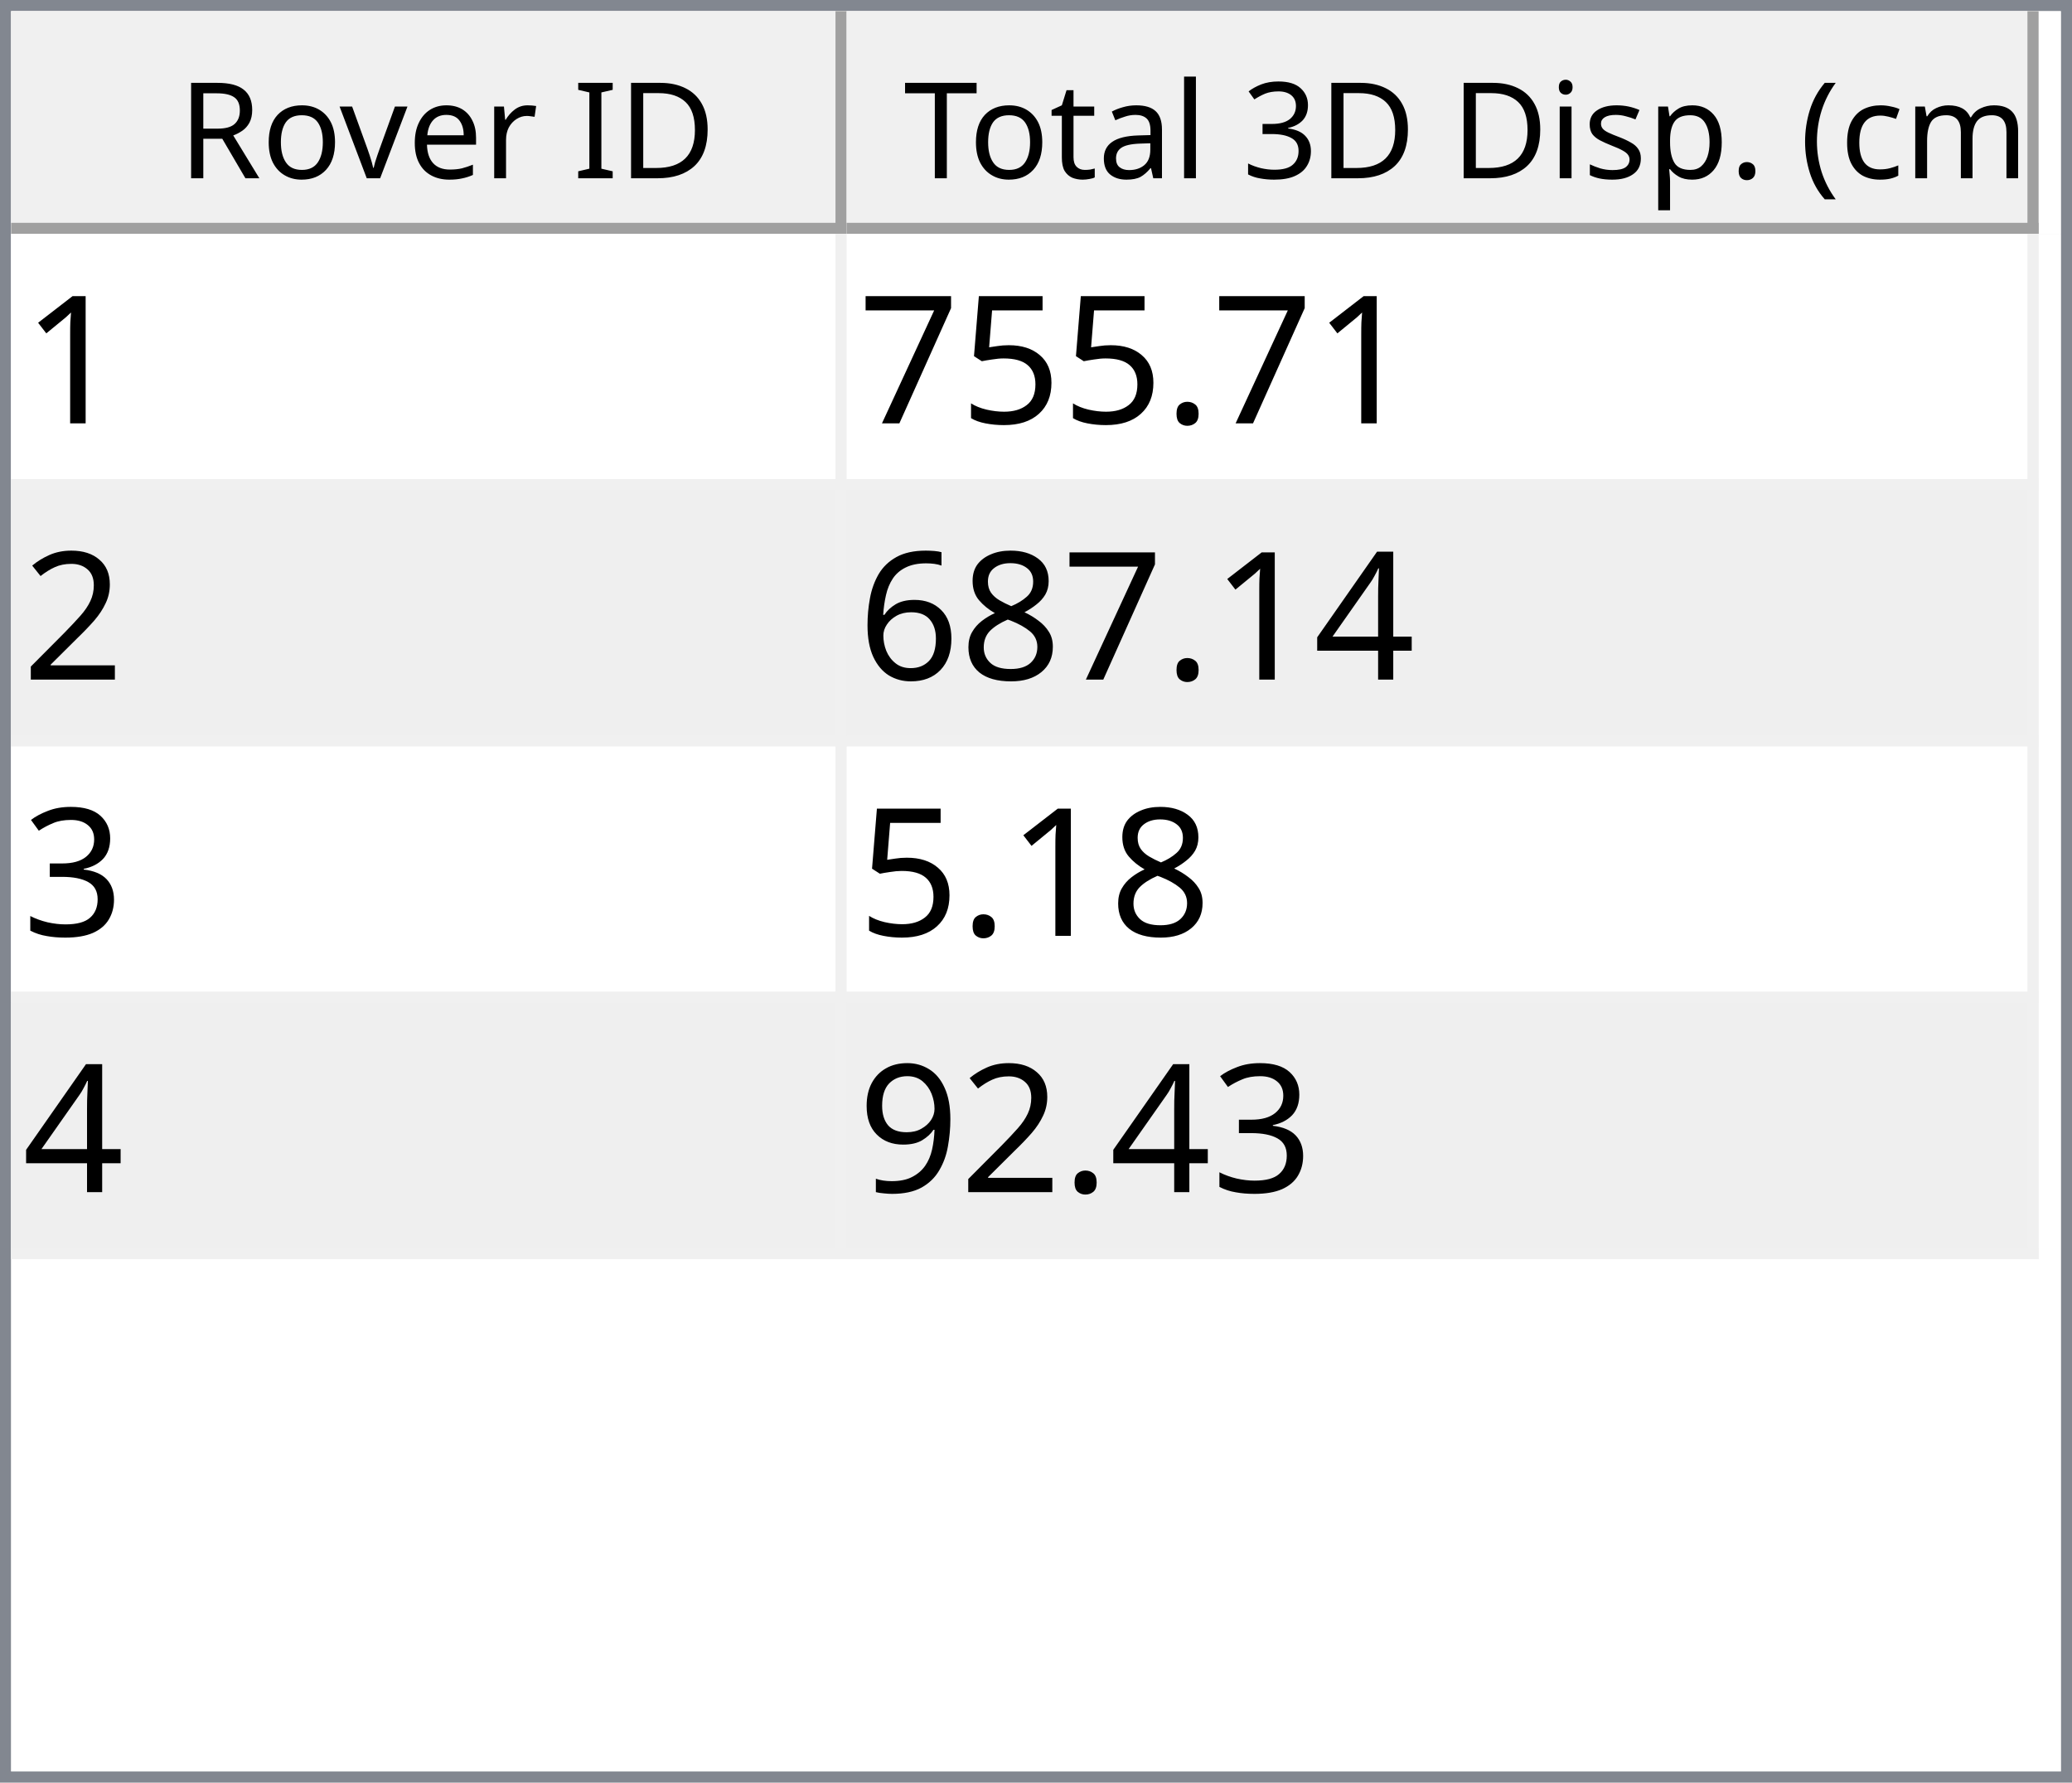
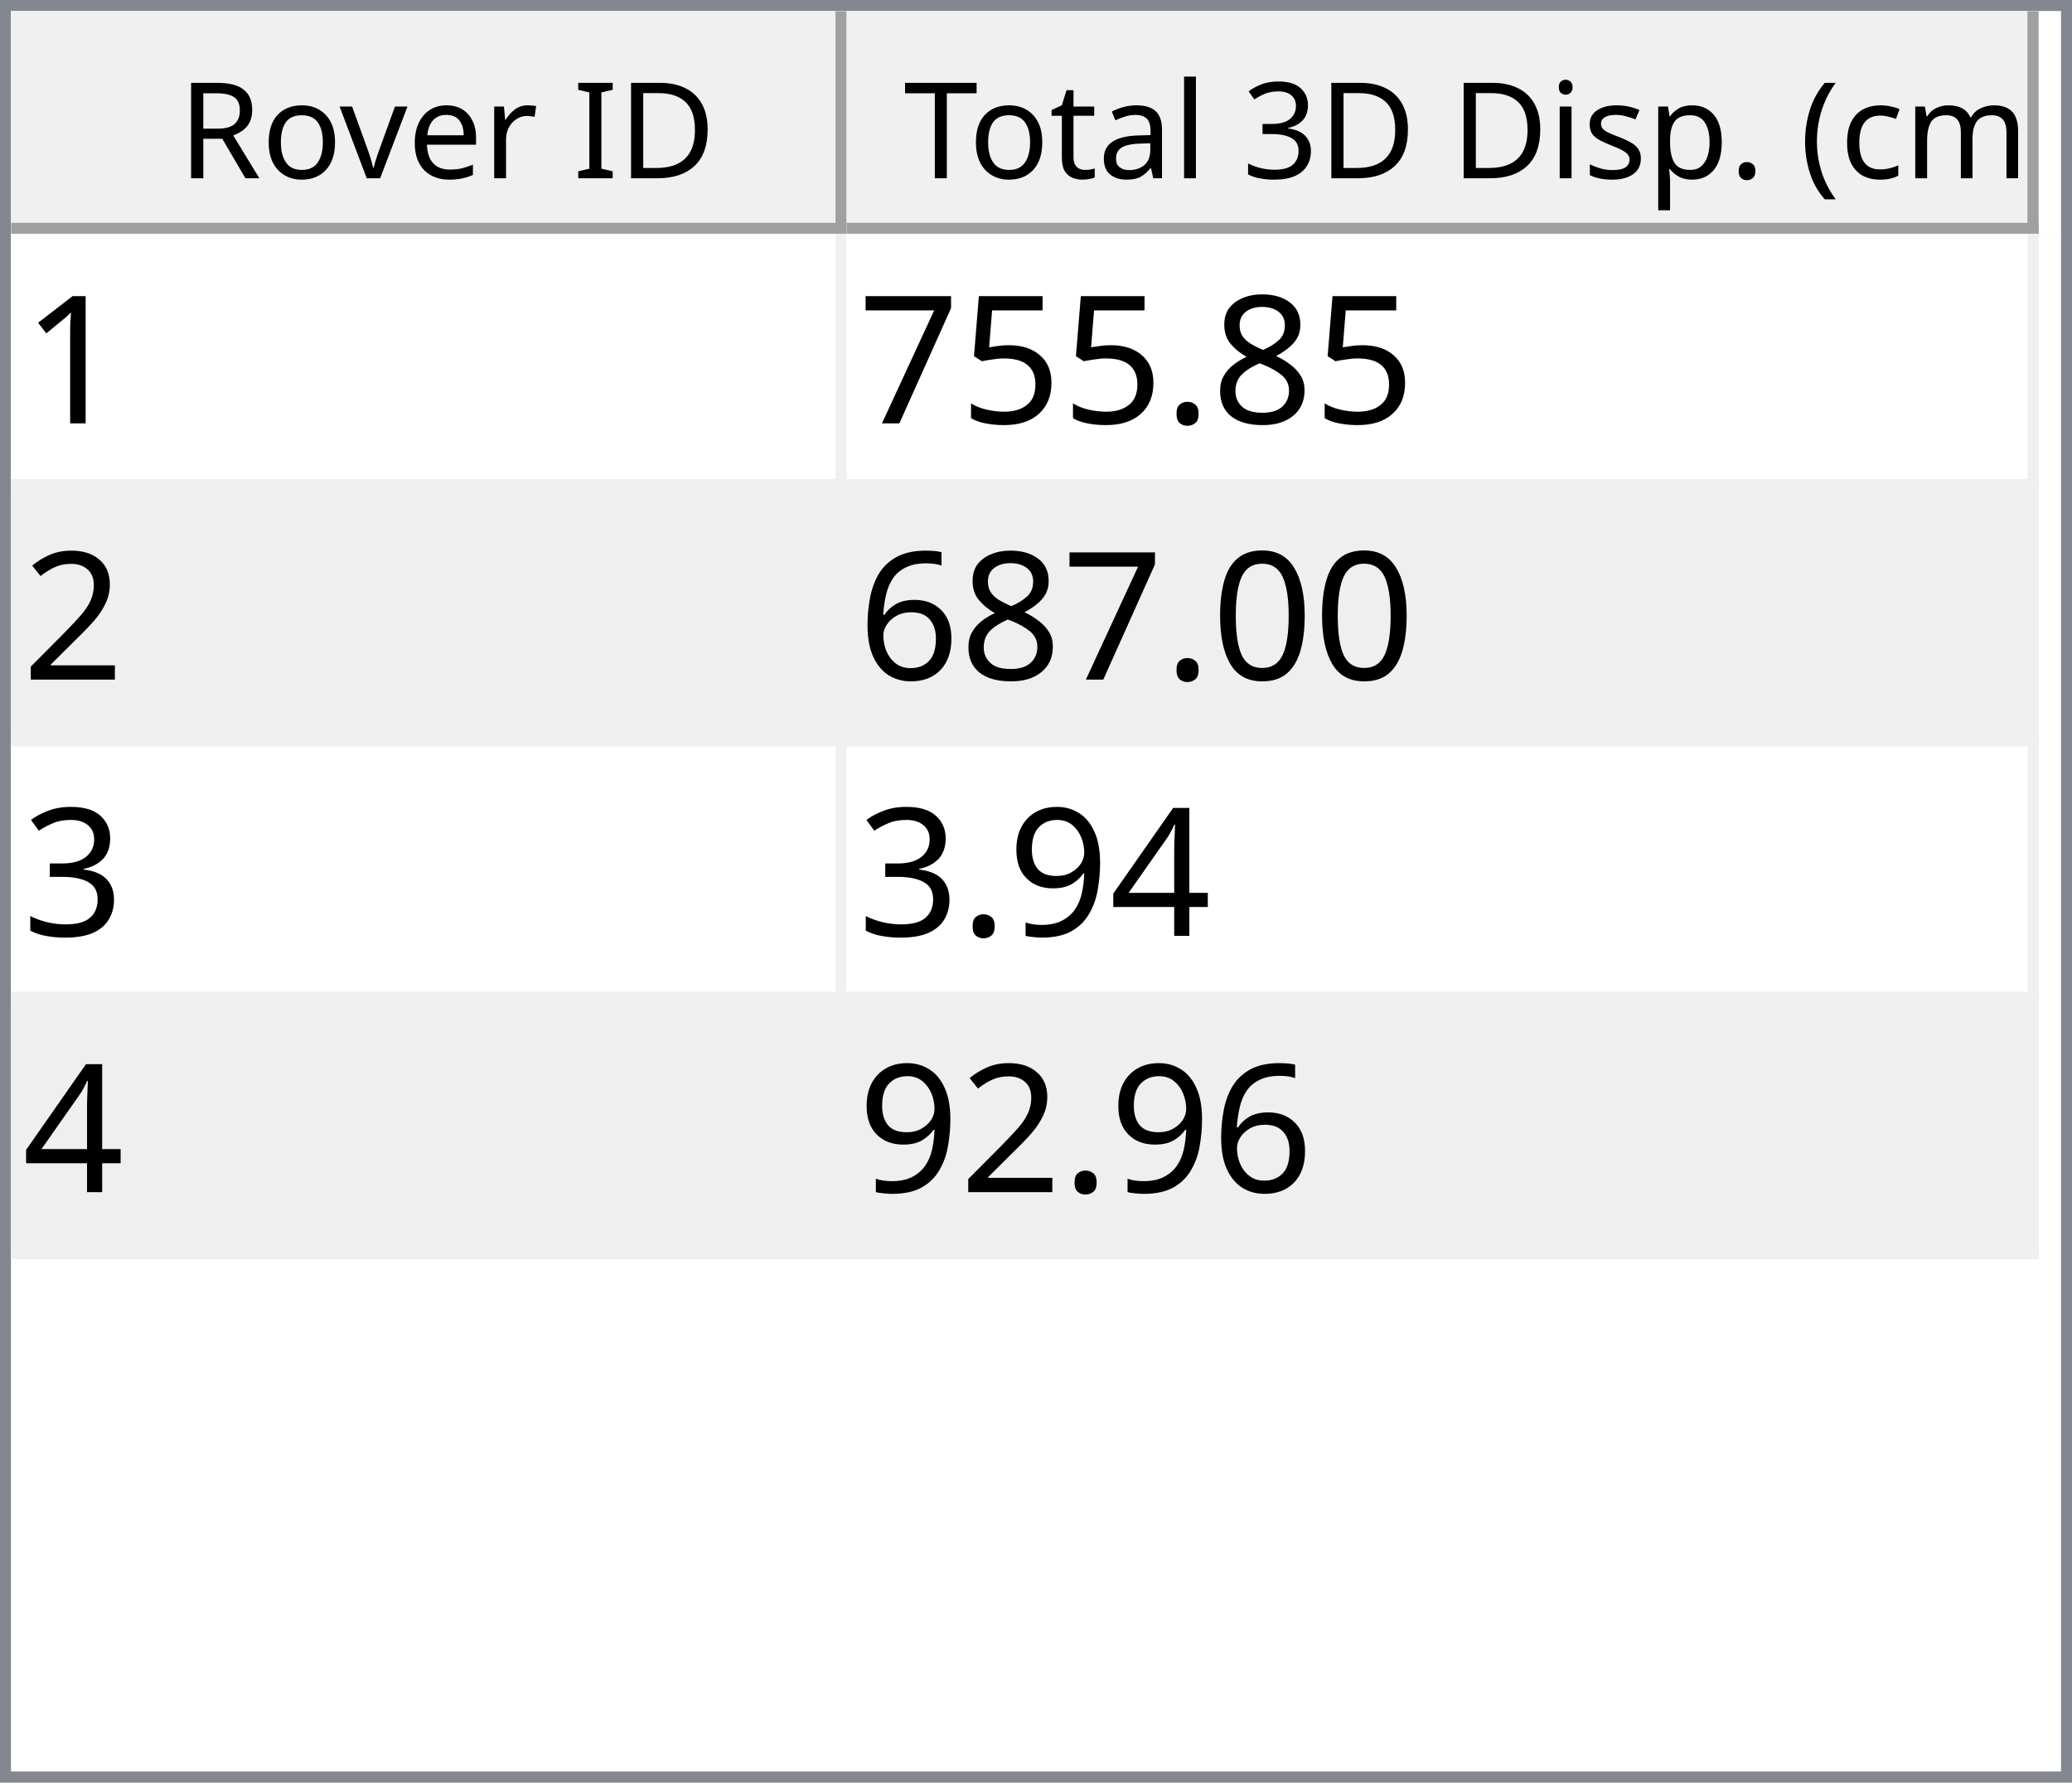
<svg xmlns="http://www.w3.org/2000/svg" style="fill-opacity:1; color-rendering:auto; color-interpolation:auto; text-rendering:auto; stroke:black; stroke-linecap:square; stroke-miterlimit:10; shape-rendering:auto; stroke-opacity:1; fill:black; stroke-dasharray:none; font-weight:normal; stroke-width:1; font-family:'Dialog'; font-style:normal; stroke-linejoin:miter; font-size:12px; stroke-dashoffset:0; image-rendering:auto;" width="186" height="160">
  <defs id="genericDefs" />
  <g>
    <defs id="defs1">
      <clipPath clipPathUnits="userSpaceOnUse" id="clipPath1">
        <path d="M0 0 L186 0 L186 160 L0 160 L0 0 Z" />
      </clipPath>
      <clipPath clipPathUnits="userSpaceOnUse" id="clipPath2">
        <path d="M0 0 L0 160 L186 160 L186 0 Z" />
      </clipPath>
      <clipPath clipPathUnits="userSpaceOnUse" id="clipPath3">
        <path d="M0 0 L0 20 L184 20 L184 0 Z" />
      </clipPath>
      <clipPath clipPathUnits="userSpaceOnUse" id="clipPath4">
        <path d="M0 0 L0 20 L75 20 L75 0 Z" />
      </clipPath>
      <clipPath clipPathUnits="userSpaceOnUse" id="clipPath5">
        <path d="M1 1 L1 19 L74 19 L74 1 Z" />
      </clipPath>
      <clipPath clipPathUnits="userSpaceOnUse" id="clipPath6">
        <path d="M0 0 L0 18 L73 18 L73 0 Z" />
      </clipPath>
      <clipPath clipPathUnits="userSpaceOnUse" id="clipPath7">
        <path d="M-0.5 -0.5 L-0.5 19.5 L74.5 19.5 L74.5 -0.5 Z" />
      </clipPath>
      <clipPath clipPathUnits="userSpaceOnUse" id="clipPath8">
        <path d="M0 0 L0 20 L107 20 L107 0 Z" />
      </clipPath>
      <clipPath clipPathUnits="userSpaceOnUse" id="clipPath9">
        <path d="M1 1 L1 19 L106 19 L106 1 Z" />
      </clipPath>
      <clipPath clipPathUnits="userSpaceOnUse" id="clipPath10">
        <path d="M0 0 L0 18 L105 18 L105 0 Z" />
      </clipPath>
      <clipPath clipPathUnits="userSpaceOnUse" id="clipPath11">
        <path d="M-0.5 -0.5 L-0.5 19.5 L106.5 19.5 L106.5 -0.5 Z" />
      </clipPath>
      <clipPath clipPathUnits="userSpaceOnUse" id="clipPath12">
        <path d="M0 0 L0 138 L184 138 L184 0 Z" />
      </clipPath>
      <clipPath clipPathUnits="userSpaceOnUse" id="clipPath13">
        <path d="M0 0 L0 92 L182 92 L182 0 Z" />
      </clipPath>
      <clipPath clipPathUnits="userSpaceOnUse" id="clipPath14">
        <path d="M-0.5 -0.5 L-0.5 91.5 L181.5 91.5 L181.5 -0.5 Z" />
      </clipPath>
      <clipPath clipPathUnits="userSpaceOnUse" id="clipPath15">
        <path d="M0 0 L0 22 L74 22 L74 0 Z" />
      </clipPath>
      <clipPath clipPathUnits="userSpaceOnUse" id="clipPath16">
        <path d="M0 0 L0 22 L106 22 L106 0 Z" />
      </clipPath>
      <font horiz-adv-x="64.551" id="font1">
        <font-face ascent="107.91" descent="25.098" units-per-em="100" style="font-style:normal; font-family:Segoe UI; font-weight:normal;" />
        <missing-glyph horiz-adv-x="64.551" d="M8.109 0 L8.109 68.266 L56.453 68.266 L56.453 0 L8.109 0 ZM15.328 7.234 L49.219 7.234 L49.219 61.031 L15.328 61.031 L15.328 7.234 Z" />
        <glyph unicode="D" horiz-adv-x="70.117" d="M9.188 0 L9.188 70.016 L28.516 70.016 Q65.531 70.016 65.531 35.891 Q65.531 19.672 55.25 9.836 Q44.969 0 27.734 0 L9.188 0 ZM17.391 62.594 L17.391 7.422 L27.828 7.422 Q41.609 7.422 49.273 14.797 Q56.938 22.172 56.938 35.688 Q56.938 62.594 28.328 62.594 L17.391 62.594 Z" />
        <glyph unicode="I" horiz-adv-x="26.611" d="M17.391 0 L9.188 0 L9.188 70.016 L17.391 70.016 L17.391 0 Z" />
        <glyph unicode=" " horiz-adv-x="27.393" d="" />
        <glyph unicode="r" horiz-adv-x="34.766" d="M34.188 41.891 Q32.078 43.5 28.125 43.5 Q23 43.5 19.555 38.672 Q16.109 33.844 16.109 25.484 L16.109 0 L8.109 0 L8.109 50 L16.109 50 L16.109 39.703 L16.312 39.703 Q18.016 44.969 21.531 47.922 Q25.047 50.875 29.391 50.875 Q32.516 50.875 34.188 50.203 L34.188 41.891 Z" />
        <glyph unicode="e" horiz-adv-x="52.295" d="M48.297 23 L12.984 23 Q13.188 14.656 17.484 10.109 Q21.781 5.562 29.297 5.562 Q37.75 5.562 44.828 11.141 L44.828 3.609 Q38.234 -1.172 27.391 -1.172 Q16.797 -1.172 10.742 5.641 Q4.688 12.453 4.688 24.812 Q4.688 36.469 11.305 43.82 Q17.922 51.172 27.734 51.172 Q37.547 51.172 42.922 44.828 Q48.297 38.484 48.297 27.203 L48.297 23 ZM40.094 29.781 Q40.047 36.719 36.75 40.578 Q33.453 44.438 27.594 44.438 Q21.922 44.438 17.969 40.383 Q14.016 36.328 13.094 29.781 L40.094 29.781 Z" />
        <glyph unicode="v" horiz-adv-x="47.9" d="M47.406 50 L27.484 0 L19.625 0 L0.688 50 L9.469 50 L22.172 13.672 Q23.578 9.672 23.922 6.688 L24.125 6.688 Q24.609 10.453 25.688 13.484 L38.969 50 L47.406 50 Z" />
        <glyph unicode="o" horiz-adv-x="58.594" d="M29 -1.172 Q17.922 -1.172 11.305 5.836 Q4.688 12.844 4.688 24.422 Q4.688 37.016 11.57 44.094 Q18.453 51.172 30.172 51.172 Q41.359 51.172 47.633 44.289 Q53.906 37.406 53.906 25.203 Q53.906 13.234 47.141 6.031 Q40.375 -1.172 29 -1.172 ZM29.594 44.438 Q21.875 44.438 17.383 39.188 Q12.891 33.938 12.891 24.703 Q12.891 15.828 17.43 10.695 Q21.969 5.562 29.594 5.562 Q37.359 5.562 41.531 10.594 Q45.703 15.625 45.703 24.906 Q45.703 34.281 41.531 39.359 Q37.359 44.438 29.594 44.438 Z" />
        <glyph unicode="R" horiz-adv-x="59.814" d="M59.375 0 L49.609 0 L37.891 19.625 Q36.281 22.359 34.766 24.289 Q33.25 26.219 31.664 27.438 Q30.078 28.656 28.25 29.219 Q26.422 29.781 24.125 29.781 L17.391 29.781 L17.391 0 L9.188 0 L9.188 70.016 L30.078 70.016 Q34.672 70.016 38.555 68.867 Q42.438 67.719 45.289 65.375 Q48.141 63.031 49.758 59.547 Q51.375 56.062 51.375 51.375 Q51.375 47.703 50.273 44.656 Q49.172 41.609 47.148 39.211 Q45.125 36.812 42.266 35.133 Q39.406 33.453 35.844 32.516 L35.844 32.328 Q37.594 31.547 38.891 30.547 Q40.188 29.547 41.359 28.18 Q42.531 26.812 43.68 25.078 Q44.828 23.344 46.234 21.047 L59.375 0 ZM17.391 62.594 L17.391 37.203 L28.516 37.203 Q31.594 37.203 34.203 38.133 Q36.812 39.062 38.719 40.797 Q40.625 42.531 41.703 45.047 Q42.781 47.562 42.781 50.688 Q42.781 56.297 39.141 59.445 Q35.5 62.594 28.609 62.594 L17.391 62.594 Z" />
        <glyph unicode=")" horiz-adv-x="30.176" d="M8.297 -15.922 L1.172 -15.922 Q16.406 2.344 16.406 26.812 Q16.406 51.469 1.078 70.016 L8.297 70.016 Q23.531 52.156 23.531 26.703 Q23.531 1.375 8.297 -15.922 Z" />
        <glyph unicode="m" horiz-adv-x="86.133" d="M79.109 0 L71.094 0 L71.094 28.719 Q71.094 37.016 68.531 40.727 Q65.969 44.438 59.906 44.438 Q54.781 44.438 51.195 39.75 Q47.609 35.062 47.609 28.516 L47.609 0 L39.594 0 L39.594 29.688 Q39.594 44.438 28.219 44.438 Q22.953 44.438 19.531 40.016 Q16.109 35.594 16.109 28.516 L16.109 0 L8.109 0 L8.109 50 L16.109 50 L16.109 42.094 L16.312 42.094 Q21.625 51.172 31.844 51.172 Q36.969 51.172 40.773 48.312 Q44.578 45.453 46 40.828 Q51.562 51.172 62.594 51.172 Q79.109 51.172 79.109 30.812 L79.109 0 Z" />
        <glyph unicode="c" horiz-adv-x="46.191" d="M42.188 2.297 Q36.422 -1.172 28.516 -1.172 Q17.828 -1.172 11.258 5.789 Q4.688 12.75 4.688 23.828 Q4.688 36.188 11.766 43.68 Q18.844 51.172 30.672 51.172 Q37.25 51.172 42.281 48.734 L42.281 40.531 Q36.719 44.438 30.375 44.438 Q22.703 44.438 17.797 38.945 Q12.891 33.453 12.891 24.516 Q12.891 15.719 17.508 10.641 Q22.125 5.562 29.891 5.562 Q36.422 5.562 42.188 9.906 L42.188 2.297 Z" />
        <glyph unicode="(" horiz-adv-x="30.176" d="M29.109 -15.922 L21.969 -15.922 Q6.844 1.375 6.844 26.703 Q6.844 52.156 21.969 70.016 L29.203 70.016 Q13.875 51.469 13.875 26.812 Q13.875 2.344 29.109 -15.922 Z" />
        <glyph unicode="." horiz-adv-x="21.68" d="M10.891 -1.078 Q8.641 -1.078 7.055 0.539 Q5.469 2.156 5.469 4.391 Q5.469 6.641 7.055 8.273 Q8.641 9.906 10.891 9.906 Q13.188 9.906 14.797 8.273 Q16.406 6.641 16.406 4.391 Q16.406 2.156 14.797 0.539 Q13.188 -1.078 10.891 -1.078 Z" />
        <glyph unicode="p" horiz-adv-x="58.789" d="M16.312 7.234 L16.109 7.234 L16.109 -23 L8.109 -23 L8.109 50 L16.109 50 L16.109 41.219 L16.312 41.219 Q22.219 51.172 33.594 51.172 Q43.266 51.172 48.688 44.461 Q54.109 37.75 54.109 26.469 Q54.109 13.922 48 6.375 Q41.891 -1.172 31.297 -1.172 Q21.578 -1.172 16.312 7.234 ZM16.109 27.391 L16.109 20.406 Q16.109 14.203 20.141 9.883 Q24.172 5.562 30.375 5.562 Q37.641 5.562 41.773 11.133 Q45.906 16.703 45.906 26.609 Q45.906 34.969 42.047 39.703 Q38.188 44.438 31.594 44.438 Q24.609 44.438 20.359 39.578 Q16.109 34.719 16.109 27.391 Z" />
        <glyph unicode="s" horiz-adv-x="42.432" d="M5.078 1.812 L5.078 10.406 Q11.625 5.562 19.484 5.562 Q30.031 5.562 30.031 12.594 Q30.031 14.594 29.125 15.992 Q28.219 17.391 26.68 18.461 Q25.141 19.531 23.07 20.383 Q21 21.234 18.609 22.172 Q15.281 23.484 12.766 24.828 Q10.25 26.172 8.57 27.859 Q6.891 29.547 6.031 31.695 Q5.172 33.844 5.172 36.719 Q5.172 40.234 6.789 42.945 Q8.406 45.656 11.086 47.484 Q13.766 49.312 17.211 50.242 Q20.656 51.172 24.312 51.172 Q30.812 51.172 35.938 48.922 L35.938 40.828 Q30.422 44.438 23.25 44.438 Q21 44.438 19.195 43.922 Q17.391 43.406 16.094 42.477 Q14.797 41.547 14.086 40.258 Q13.375 38.969 13.375 37.406 Q13.375 35.453 14.086 34.133 Q14.797 32.812 16.164 31.789 Q17.531 30.766 19.484 29.938 Q21.438 29.109 23.922 28.125 Q27.25 26.859 29.883 25.516 Q32.516 24.172 34.375 22.484 Q36.234 20.797 37.234 18.602 Q38.234 16.406 38.234 13.375 Q38.234 9.672 36.602 6.938 Q34.969 4.203 32.234 2.398 Q29.5 0.594 25.93 -0.289 Q22.359 -1.172 18.453 -1.172 Q10.75 -1.172 5.078 1.812 Z" />
        <glyph unicode="i" horiz-adv-x="24.219" d="M12.203 62.703 Q10.062 62.703 8.547 64.164 Q7.031 65.625 7.031 67.875 Q7.031 70.125 8.547 71.609 Q10.062 73.094 12.203 73.094 Q14.406 73.094 15.945 71.609 Q17.484 70.125 17.484 67.875 Q17.484 65.719 15.945 64.211 Q14.406 62.703 12.203 62.703 ZM16.109 0 L8.109 0 L8.109 50 L16.109 50 L16.109 0 Z" />
        <glyph unicode="3" horiz-adv-x="53.906" d="M46.531 19.828 Q46.531 15.094 44.75 11.211 Q42.969 7.328 39.719 4.57 Q36.469 1.812 31.93 0.297 Q27.391 -1.219 21.922 -1.219 Q11.922 -1.219 6 2.594 L6 11.188 Q13.094 5.609 22.219 5.609 Q25.875 5.609 28.828 6.539 Q31.781 7.469 33.906 9.227 Q36.031 10.984 37.18 13.477 Q38.328 15.969 38.328 19.094 Q38.328 32.812 18.797 32.812 L12.984 32.812 L12.984 39.594 L18.5 39.594 Q35.797 39.594 35.797 52.484 Q35.797 64.406 22.609 64.406 Q15.188 64.406 8.688 59.422 L8.688 67.188 Q15.375 71.188 24.609 71.188 Q29 71.188 32.57 69.969 Q36.141 68.75 38.68 66.555 Q41.219 64.359 42.609 61.281 Q44 58.203 44 54.5 Q44 40.672 30.031 36.719 L30.031 36.531 Q33.594 36.141 36.625 34.797 Q39.656 33.453 41.852 31.305 Q44.047 29.156 45.289 26.25 Q46.531 23.344 46.531 19.828 Z" />
        <glyph unicode="l" horiz-adv-x="24.219" d="M16.109 0 L8.109 0 L8.109 74.031 L16.109 74.031 L16.109 0 Z" />
        <glyph unicode="a" horiz-adv-x="50.879" d="M43.891 0 L35.891 0 L35.891 7.812 L35.688 7.812 Q30.469 -1.172 20.312 -1.172 Q12.844 -1.172 8.617 2.781 Q4.391 6.734 4.391 13.281 Q4.391 27.297 20.906 29.594 L35.891 31.688 Q35.891 44.438 25.594 44.438 Q16.547 44.438 9.281 38.281 L9.281 46.484 Q16.656 51.172 26.266 51.172 Q43.891 51.172 43.891 32.516 L43.891 0 ZM35.891 25.297 L23.828 23.641 Q18.266 22.859 15.43 20.875 Q12.594 18.891 12.594 13.875 Q12.594 10.203 15.211 7.883 Q17.828 5.562 22.172 5.562 Q28.125 5.562 32.008 9.742 Q35.891 13.922 35.891 20.312 L35.891 25.297 Z" />
        <glyph unicode="t" horiz-adv-x="33.887" d="M31.297 0.484 Q28.469 -1.078 23.828 -1.078 Q10.688 -1.078 10.688 13.578 L10.688 43.172 L2.094 43.172 L2.094 50 L10.688 50 L10.688 62.203 L18.703 64.797 L18.703 50 L31.297 50 L31.297 43.172 L18.703 43.172 L18.703 14.984 Q18.703 9.969 20.414 7.82 Q22.125 5.672 26.078 5.672 Q29.109 5.672 31.297 7.328 L31.297 0.484 Z" />
        <glyph unicode="T" horiz-adv-x="52.393" d="M50.594 62.594 L30.375 62.594 L30.375 0 L22.172 0 L22.172 62.594 L2 62.594 L2 70.016 L50.594 70.016 L50.594 62.594 Z" />
      </font>
      <font horiz-adv-x="75.0" id="font2">
        <font-face ascent="100.537" descent="21.973" units-per-em="100" style="font-style:normal; font-family:sans-serif; font-weight:normal;" />
        <missing-glyph horiz-adv-x="75.0" d="M12.5 0 L12.5 62.5 L62.5 62.5 L62.5 0 L12.5 0 ZM14.062 1.562 L60.938 1.562 L60.938 60.938 L14.062 60.938 L14.062 1.562 Z" />
        <glyph unicode="1" horiz-adv-x="55.615" d="M37.25 0 L28.469 0 L28.469 56 Q25.297 52.984 20.141 49.953 Q14.984 46.922 10.891 45.406 L10.891 53.906 Q18.266 57.375 23.781 62.305 Q29.297 67.234 31.594 71.875 L37.25 71.875 L37.25 0 Z" />
+         <glyph unicode="8" horiz-adv-x="55.615" d="M17.672 38.812 Q12.203 40.828 9.57 44.539 Q6.938 48.25 6.938 53.422 Q6.938 61.234 12.555 66.555 Q18.172 71.875 27.484 71.875 Q36.859 71.875 42.578 66.43 Q48.297 60.984 48.297 53.172 Q48.297 48.188 45.68 44.508 Q43.062 40.828 37.75 38.812 Q44.344 36.672 47.781 31.883 Q51.219 27.094 51.219 20.453 Q51.219 11.281 44.727 5.031 Q38.234 -1.219 27.641 -1.219 Q17.047 -1.219 10.547 5.055 Q4.047 11.328 4.047 20.703 Q4.047 27.688 7.594 32.398 Q11.141 37.109 17.672 38.812 ZM15.922 53.719 Q15.922 48.641 19.195 45.414 Q22.469 42.188 27.688 42.188 Q32.766 42.188 36.016 45.383 Q39.266 48.578 39.266 53.219 Q39.266 58.062 35.914 61.359 Q32.562 64.656 27.594 64.656 Q22.562 64.656 19.242 61.43 Q15.922 58.203 15.922 53.719 ZM13.094 20.656 Q13.094 16.891 14.875 13.375 Q16.656 9.859 20.172 7.93 Q23.688 6 27.734 6 Q34.031 6 38.133 10.055 Q42.234 14.109 42.234 20.359 Q42.234 26.703 38.016 30.859 Q33.797 35.016 27.438 35.016 Q21.234 35.016 17.164 30.914 Q13.094 26.812 13.094 20.656 Z" />
        <glyph unicode="." horiz-adv-x="27.783" d="M9.078 0 L9.078 10.016 L19.094 10.016 L19.094 0 L9.078 0 Z" />
        <glyph unicode="5" horiz-adv-x="55.615" d="M4.156 18.75 L13.375 19.531 Q14.406 12.797 18.141 9.398 Q21.875 6 27.156 6 Q33.5 6 37.891 10.789 Q42.281 15.578 42.281 23.484 Q42.281 31 38.062 35.352 Q33.844 39.703 27 39.703 Q22.75 39.703 19.336 37.773 Q15.922 35.844 13.969 32.766 L5.719 33.844 L12.641 70.609 L48.25 70.609 L48.25 62.203 L19.672 62.203 L15.828 42.969 Q22.266 47.469 29.344 47.469 Q38.719 47.469 45.164 40.969 Q51.609 34.469 51.609 24.266 Q51.609 14.547 45.953 7.469 Q39.062 -1.219 27.156 -1.219 Q17.391 -1.219 11.211 4.25 Q5.031 9.719 4.156 18.75 Z" />
        <glyph unicode="7" horiz-adv-x="55.615" d="M4.734 62.203 L4.734 70.656 L51.078 70.656 L51.078 63.812 Q44.234 56.547 37.523 44.484 Q30.812 32.422 27.156 19.672 Q24.516 10.688 23.781 0 L14.75 0 Q14.891 8.453 18.062 20.414 Q21.234 32.375 27.172 43.484 Q33.109 54.594 39.797 62.203 L4.734 62.203 Z" />
        <glyph unicode="2" horiz-adv-x="55.615" d="M50.344 8.453 L50.344 0 L3.031 0 Q2.938 3.172 4.047 6.109 Q5.859 10.938 9.836 15.625 Q13.812 20.312 21.344 26.469 Q33.016 36.031 37.117 41.625 Q41.219 47.219 41.219 52.203 Q41.219 57.422 37.477 61.008 Q33.734 64.594 27.734 64.594 Q21.391 64.594 17.578 60.789 Q13.766 56.984 13.719 50.25 L4.688 51.172 Q5.609 61.281 11.664 66.578 Q17.719 71.875 27.938 71.875 Q38.234 71.875 44.242 66.164 Q50.25 60.453 50.25 52 Q50.25 47.703 48.492 43.555 Q46.734 39.406 42.656 34.812 Q38.578 30.219 29.109 22.219 Q21.188 15.578 18.945 13.211 Q16.703 10.844 15.234 8.453 L50.344 8.453 Z" />
-         <glyph unicode="4" horiz-adv-x="55.615" d="M32.328 0 L32.328 17.141 L1.266 17.141 L1.266 25.203 L33.938 71.578 L41.109 71.578 L41.109 25.203 L50.781 25.203 L50.781 17.141 L41.109 17.141 L41.109 0 L32.328 0 ZM32.328 25.203 L32.328 57.469 L9.906 25.203 L32.328 25.203 Z" />
-         <glyph unicode="8" horiz-adv-x="55.615" d="M17.672 38.812 Q12.203 40.828 9.57 44.539 Q6.938 48.25 6.938 53.422 Q6.938 61.234 12.555 66.555 Q18.172 71.875 27.484 71.875 Q36.859 71.875 42.578 66.43 Q48.297 60.984 48.297 53.172 Q48.297 48.188 45.68 44.508 Q43.062 40.828 37.75 38.812 Q44.344 36.672 47.781 31.883 Q51.219 27.094 51.219 20.453 Q51.219 11.281 44.727 5.031 Q38.234 -1.219 27.641 -1.219 Q17.047 -1.219 10.547 5.055 Q4.047 11.328 4.047 20.703 Q4.047 27.688 7.594 32.398 Q11.141 37.109 17.672 38.812 ZM15.922 53.719 Q15.922 48.641 19.195 45.414 Q22.469 42.188 27.688 42.188 Q32.766 42.188 36.016 45.383 Q39.266 48.578 39.266 53.219 Q39.266 58.062 35.914 61.359 Q32.562 64.656 27.594 64.656 Q22.562 64.656 19.242 61.43 Q15.922 58.203 15.922 53.719 ZM13.094 20.656 Q13.094 16.891 14.875 13.375 Q16.656 9.859 20.172 7.93 Q23.688 6 27.734 6 Q34.031 6 38.133 10.055 Q42.234 14.109 42.234 20.359 Q42.234 26.703 38.016 30.859 Q33.797 35.016 27.438 35.016 Q21.234 35.016 17.164 30.914 Q13.094 26.812 13.094 20.656 Z" />
+         <glyph unicode="0" horiz-adv-x="55.615" d="M4.156 35.297 Q4.156 48 6.766 55.742 Q9.375 63.484 14.523 67.68 Q19.672 71.875 27.484 71.875 Q33.25 71.875 37.594 69.555 Q41.938 67.234 44.773 62.867 Q47.609 58.5 49.219 52.227 Q50.828 45.953 50.828 35.297 Q50.828 22.703 48.242 14.969 Q45.656 7.234 40.508 3.008 Q35.359 -1.219 27.484 -1.219 Q17.141 -1.219 11.234 6.203 Q4.156 15.141 4.156 35.297 ZM13.188 35.297 Q13.188 17.672 17.312 11.836 Q21.438 6 27.484 6 Q33.547 6 37.672 11.859 Q41.797 17.719 41.797 35.297 Q41.797 52.984 37.672 58.789 Q33.547 64.594 27.391 64.594 Q21.344 64.594 17.719 59.469 Q13.188 52.938 13.188 35.297 Z" />
        <glyph unicode="6" horiz-adv-x="55.615" d="M49.75 54.047 L41.016 53.375 Q39.844 58.547 37.703 60.891 Q34.125 64.656 28.906 64.656 Q24.703 64.656 21.531 62.312 Q17.391 59.281 14.992 53.469 Q12.594 47.656 12.5 36.922 Q15.672 41.75 20.266 44.094 Q24.859 46.438 29.891 46.438 Q38.672 46.438 44.852 39.969 Q51.031 33.5 51.031 23.25 Q51.031 16.5 48.125 10.719 Q45.219 4.938 40.141 1.859 Q35.062 -1.219 28.609 -1.219 Q17.625 -1.219 10.695 6.859 Q3.766 14.938 3.766 33.5 Q3.766 54.25 11.422 63.672 Q18.109 71.875 29.438 71.875 Q37.891 71.875 43.289 67.141 Q48.688 62.406 49.75 54.047 ZM13.875 23.188 Q13.875 18.656 15.797 14.508 Q17.719 10.359 21.188 8.18 Q24.656 6 28.469 6 Q34.031 6 38.039 10.492 Q42.047 14.984 42.047 22.703 Q42.047 30.125 38.086 34.398 Q34.125 38.672 28.125 38.672 Q22.172 38.672 18.023 34.398 Q13.875 30.125 13.875 23.188 Z" />
        <glyph unicode="3" horiz-adv-x="55.615" d="M4.203 18.891 L12.984 20.062 Q14.5 12.594 18.141 9.297 Q21.781 6 27 6 Q33.203 6 37.477 10.297 Q41.75 14.594 41.75 20.953 Q41.75 27 37.797 30.93 Q33.844 34.859 27.734 34.859 Q25.25 34.859 21.531 33.891 L22.516 41.609 Q23.391 41.5 23.922 41.5 Q29.547 41.5 34.039 44.43 Q38.531 47.359 38.531 53.469 Q38.531 58.297 35.258 61.477 Q31.984 64.656 26.812 64.656 Q21.688 64.656 18.266 61.43 Q14.844 58.203 13.875 51.766 L5.078 53.328 Q6.688 62.156 12.398 67.016 Q18.109 71.875 26.609 71.875 Q32.469 71.875 37.398 69.359 Q42.328 66.844 44.945 62.5 Q47.562 58.156 47.562 53.266 Q47.562 48.641 45.07 44.828 Q42.578 41.016 37.703 38.766 Q44.047 37.312 47.562 32.695 Q51.078 28.078 51.078 21.141 Q51.078 11.766 44.242 5.25 Q37.406 -1.266 26.953 -1.266 Q17.531 -1.266 11.305 4.352 Q5.078 9.969 4.203 18.891 Z" />
+         <glyph unicode="4" horiz-adv-x="55.615" d="M32.328 0 L32.328 17.141 L1.266 17.141 L1.266 25.203 L33.938 71.578 L41.109 71.578 L41.109 25.203 L50.781 25.203 L50.781 17.141 L41.109 17.141 L41.109 0 L32.328 0 ZM32.328 25.203 L32.328 57.469 L9.906 25.203 L32.328 25.203 Z" />
        <glyph unicode="9" horiz-adv-x="55.615" d="M5.469 16.547 L13.922 17.328 Q14.984 11.375 18.016 8.688 Q21.047 6 25.781 6 Q29.828 6 32.883 7.859 Q35.938 9.719 37.891 12.82 Q39.844 15.922 41.164 21.195 Q42.484 26.469 42.484 31.938 Q42.484 32.516 42.438 33.688 Q39.797 29.5 35.234 26.883 Q30.672 24.266 25.344 24.266 Q16.453 24.266 10.305 30.711 Q4.156 37.156 4.156 47.703 Q4.156 58.594 10.578 65.234 Q17 71.875 26.656 71.875 Q33.641 71.875 39.43 68.117 Q45.219 64.359 48.219 57.398 Q51.219 50.438 51.219 37.25 Q51.219 23.531 48.242 15.406 Q45.266 7.281 39.383 3.031 Q33.5 -1.219 25.594 -1.219 Q17.188 -1.219 11.867 3.445 Q6.547 8.109 5.469 16.547 ZM41.453 48.141 Q41.453 55.719 37.43 60.156 Q33.406 64.594 27.734 64.594 Q21.875 64.594 17.531 59.812 Q13.188 55.031 13.188 47.406 Q13.188 40.578 17.312 36.305 Q21.438 32.031 27.484 32.031 Q33.594 32.031 37.523 36.305 Q41.453 40.578 41.453 48.141 Z" />
      </font>
    </defs>
    <g style="fill:white; stroke:white;">
      <rect x="0" y="0" width="186" style="clip-path:url(#clipPath1); stroke:none;" height="160" />
    </g>
    <g style="fill:white; text-rendering:optimizeSpeed; color-rendering:optimizeSpeed; image-rendering:optimizeSpeed; shape-rendering:crispEdges; stroke:white; color-interpolation:sRGB;">
      <rect x="0" width="186" height="160" y="0" style="stroke:none;" />
      <path style="stroke:none;" d="M0 160 L186 160 L186 0 L0 0 Z" />
    </g>
    <g style="fill:rgb(240,240,240); font-family:'Segoe UI'; stroke:rgb(240,240,240);">
      <rect x="0" y="0" width="186" style="clip-path:url(#clipPath2); stroke:none;" height="160" />
    </g>
    <g style="fill:rgb(130,135,144); font-family:'Segoe UI'; stroke:rgb(130,135,144);">
      <path d="M0 0 L186 0 L186 160 L0 160 L0 0 ZM1 1 L185 1 L185 159 L1 159 L1 1 Z" style="fill-rule:evenodd; clip-path:url(#clipPath2); stroke:none;" />
    </g>
    <g style="fill:white; font-family:'Segoe UI'; stroke:white;" transform="translate(1,1)">
      <rect x="0" y="0" width="184" style="clip-path:url(#clipPath3); stroke:none;" height="20" />
    </g>
    <g style="fill:rgb(240,240,240); font-family:'Segoe UI'; stroke:rgb(240,240,240);" transform="translate(1,1)">
      <rect x="0" y="0" width="75" style="clip-path:url(#clipPath4); stroke:none;" height="20" />
    </g>
    <g style="font-family:'Segoe UI';" transform="translate(2,2)">
      <text x="14" xml:space="preserve" y="14" style="clip-path:url(#clipPath6); stroke:none;">Rover ID</text>
    </g>
    <g style="fill:rgb(160,160,160); font-family:'Segoe UI'; stroke:rgb(160,160,160); stroke-linejoin:bevel;" transform="translate(1.5,1.5)">
      <line x1="74" x2="74" y1="0" style="fill:none; clip-path:url(#clipPath7);" y2="19" />
    </g>
    <g style="fill:rgb(160,160,160); font-family:'Segoe UI'; stroke:rgb(160,160,160); stroke-linejoin:bevel;" transform="matrix(1,0,0,1,1,1) translate(0.5,0.5)">
      <line x1="0" x2="74" y1="19" style="fill:none; clip-path:url(#clipPath7);" y2="19" />
    </g>
    <g style="fill:rgb(240,240,240); font-family:'Segoe UI'; stroke:rgb(240,240,240);" transform="translate(76,1)">
      <rect x="0" y="0" width="107" style="clip-path:url(#clipPath8); stroke:none;" height="20" />
    </g>
    <g style="font-family:'Segoe UI';" transform="translate(77,2)">
      <text x="1" xml:space="preserve" y="14" style="clip-path:url(#clipPath10); stroke:none;"> Total 3D Disp. (cm)</text>
    </g>
    <g style="fill:rgb(160,160,160); font-family:'Segoe UI'; stroke:rgb(160,160,160); stroke-linejoin:bevel;" transform="translate(76.5,1.5)">
      <line x1="106" x2="106" y1="0" style="fill:none; clip-path:url(#clipPath11);" y2="19" />
    </g>
    <g style="fill:rgb(160,160,160); font-family:'Segoe UI'; stroke:rgb(160,160,160); stroke-linejoin:bevel;" transform="matrix(1,0,0,1,76,1) translate(0.5,0.5)">
      <line x1="0" x2="106" y1="19" style="fill:none; clip-path:url(#clipPath11);" y2="19" />
    </g>
    <g style="fill:white; font-family:'Segoe UI'; stroke:white;" transform="translate(1,21)">
      <rect x="0" y="0" width="184" style="clip-path:url(#clipPath12); stroke:none;" height="138" />
    </g>
    <g style="fill:rgb(240,240,240); font-size:16px; font-family:sans-serif; stroke:rgb(240,240,240);" transform="translate(1,21)">
      <rect x="0" y="0" width="182" style="clip-path:url(#clipPath13); stroke:none;" height="92" />
      <line transform="translate(0.5,0.5)" x1="0" x2="181" y1="22" style="clip-path:url(#clipPath14); fill:none; stroke-linejoin:bevel;" y2="22" />
    </g>
    <g transform="matrix(1,0,0,1,1,21) translate(0.5,0.5)" style="fill:rgb(240,240,240); font-size:16px; font-family:sans-serif; stroke:rgb(240,240,240); stroke-linejoin:bevel;">
      <line x1="0" x2="181" y1="45" style="fill:none; clip-path:url(#clipPath14);" y2="45" />
    </g>
    <g transform="matrix(1,0,0,1,1,21) translate(0.5,0.5)" style="fill:rgb(240,240,240); font-size:16px; font-family:sans-serif; stroke:rgb(240,240,240); stroke-linejoin:bevel;">
      <line x1="0" x2="181" y1="68" style="fill:none; clip-path:url(#clipPath14);" y2="68" />
    </g>
    <g transform="matrix(1,0,0,1,1,21) translate(0.5,0.5)" style="fill:rgb(240,240,240); font-size:16px; font-family:sans-serif; stroke:rgb(240,240,240); stroke-linejoin:bevel;">
      <line x1="0" x2="181" y1="91" style="fill:none; clip-path:url(#clipPath14);" y2="91" />
    </g>
    <g transform="matrix(1,0,0,1,1,21) translate(0.5,0.5)" style="fill:rgb(240,240,240); font-size:16px; font-family:sans-serif; stroke:rgb(240,240,240); stroke-linejoin:bevel;">
      <line x1="74" x2="74" y1="0" style="fill:none; clip-path:url(#clipPath14);" y2="91" />
    </g>
    <g transform="matrix(1,0,0,1,1,21) translate(0.5,0.5)" style="fill:rgb(240,240,240); font-size:16px; font-family:sans-serif; stroke:rgb(240,240,240); stroke-linejoin:bevel;">
      <line x1="181" x2="181" y1="0" style="fill:none; clip-path:url(#clipPath14);" y2="91" />
    </g>
    <g style="fill:white; font-size:16px; font-family:sans-serif; stroke:white;" transform="matrix(1,0,0,1,1,21)">
      <rect x="0" y="0" width="74" style="clip-path:url(#clipPath15); stroke:none;" height="22" />
      <text x="1" y="17" style="fill:black; clip-path:url(#clipPath15); stroke:none;" xml:space="preserve">1</text>
    </g>
    <g style="fill:white; font-size:16px; font-family:sans-serif; stroke:white;" transform="matrix(1,0,0,1,1,21) translate(75,0)">
      <rect x="0" y="0" width="106" style="clip-path:url(#clipPath16); stroke:none;" height="22" />
-       <text x="1" y="17" style="fill:black; clip-path:url(#clipPath16); stroke:none;" xml:space="preserve">755.71</text>
+       <text x="1" y="17" style="fill:black; clip-path:url(#clipPath16); stroke:none;" xml:space="preserve">755.85</text>
    </g>
    <g style="fill:rgb(239,239,239); font-size:16px; font-family:sans-serif; stroke:rgb(239,239,239);" transform="matrix(1,0,0,1,1,21) translate(0,23)">
      <rect x="0" y="0" width="74" style="clip-path:url(#clipPath15); stroke:none;" height="22" />
      <text x="1" y="17" style="fill:black; clip-path:url(#clipPath15); stroke:none;" xml:space="preserve">2</text>
    </g>
    <g style="fill:rgb(239,239,239); font-size:16px; font-family:sans-serif; stroke:rgb(239,239,239);" transform="matrix(1,0,0,1,1,21) translate(75,23)">
      <rect x="0" y="0" width="106" style="clip-path:url(#clipPath16); stroke:none;" height="22" />
-       <text x="1" y="17" style="fill:black; clip-path:url(#clipPath16); stroke:none;" xml:space="preserve">687.14</text>
+       <text x="1" y="17" style="fill:black; clip-path:url(#clipPath16); stroke:none;" xml:space="preserve">687.00</text>
    </g>
    <g style="fill:white; font-size:16px; font-family:sans-serif; stroke:white;" transform="matrix(1,0,0,1,1,21) translate(0,46)">
      <rect x="0" y="0" width="74" style="clip-path:url(#clipPath15); stroke:none;" height="22" />
      <text x="1" y="17" style="fill:black; clip-path:url(#clipPath15); stroke:none;" xml:space="preserve">3</text>
    </g>
    <g style="fill:white; font-size:16px; font-family:sans-serif; stroke:white;" transform="matrix(1,0,0,1,1,21) translate(75,46)">
      <rect x="0" y="0" width="106" style="clip-path:url(#clipPath16); stroke:none;" height="22" />
-       <text x="1" y="17" style="fill:black; clip-path:url(#clipPath16); stroke:none;" xml:space="preserve">5.18</text>
+       <text x="1" y="17" style="fill:black; clip-path:url(#clipPath16); stroke:none;" xml:space="preserve">3.94</text>
    </g>
    <g style="fill:rgb(239,239,239); font-size:16px; font-family:sans-serif; stroke:rgb(239,239,239);" transform="matrix(1,0,0,1,1,21) translate(0,69)">
      <rect x="0" y="0" width="74" style="clip-path:url(#clipPath15); stroke:none;" height="22" />
      <text x="1" y="17" style="fill:black; clip-path:url(#clipPath15); stroke:none;" xml:space="preserve">4</text>
    </g>
    <g style="fill:rgb(239,239,239); font-size:16px; font-family:sans-serif; stroke:rgb(239,239,239);" transform="matrix(1,0,0,1,1,21) translate(75,69)">
      <rect x="0" y="0" width="106" style="clip-path:url(#clipPath16); stroke:none;" height="22" />
-       <text x="1" y="17" style="fill:black; clip-path:url(#clipPath16); stroke:none;" xml:space="preserve">92.43</text>
+       <text x="1" y="17" style="fill:black; clip-path:url(#clipPath16); stroke:none;" xml:space="preserve">92.96</text>
    </g>
  </g>
</svg>
